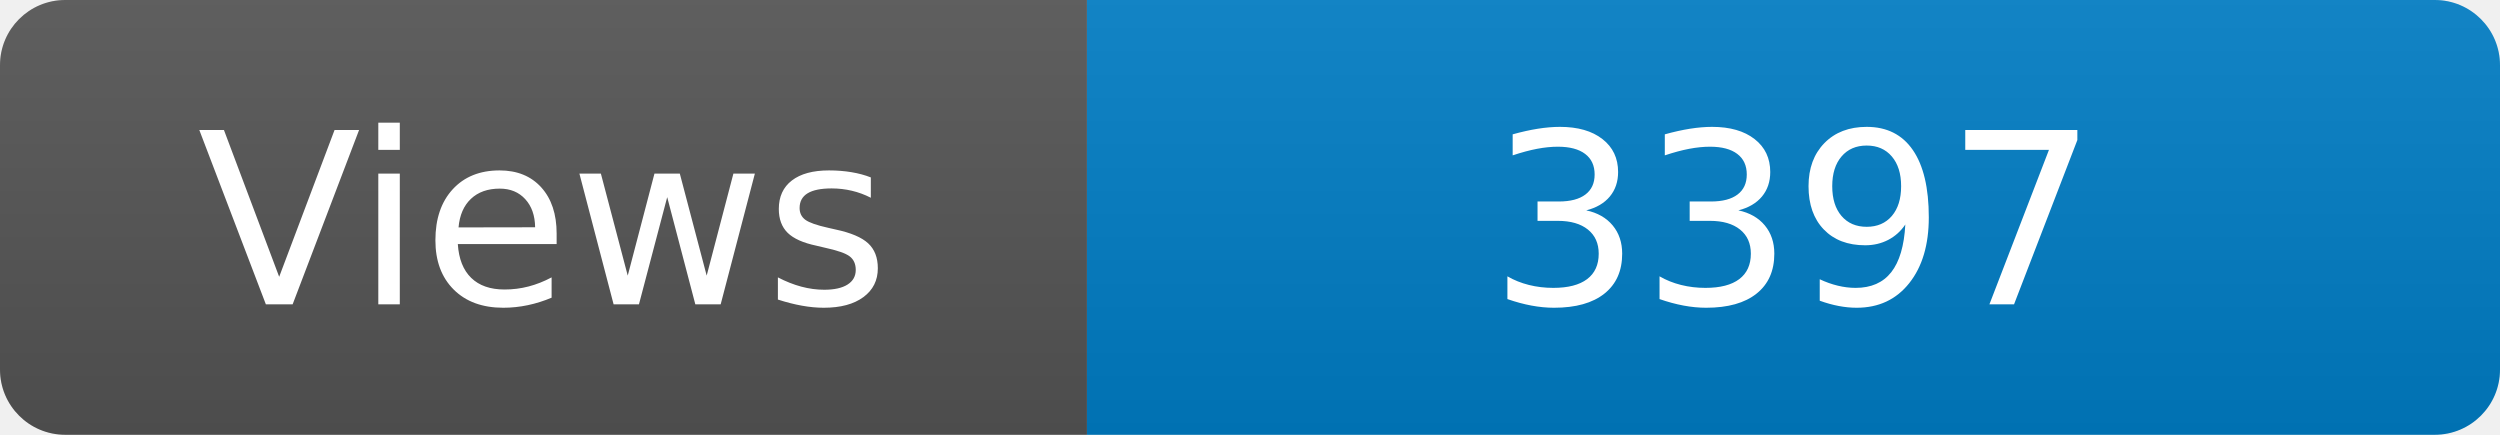
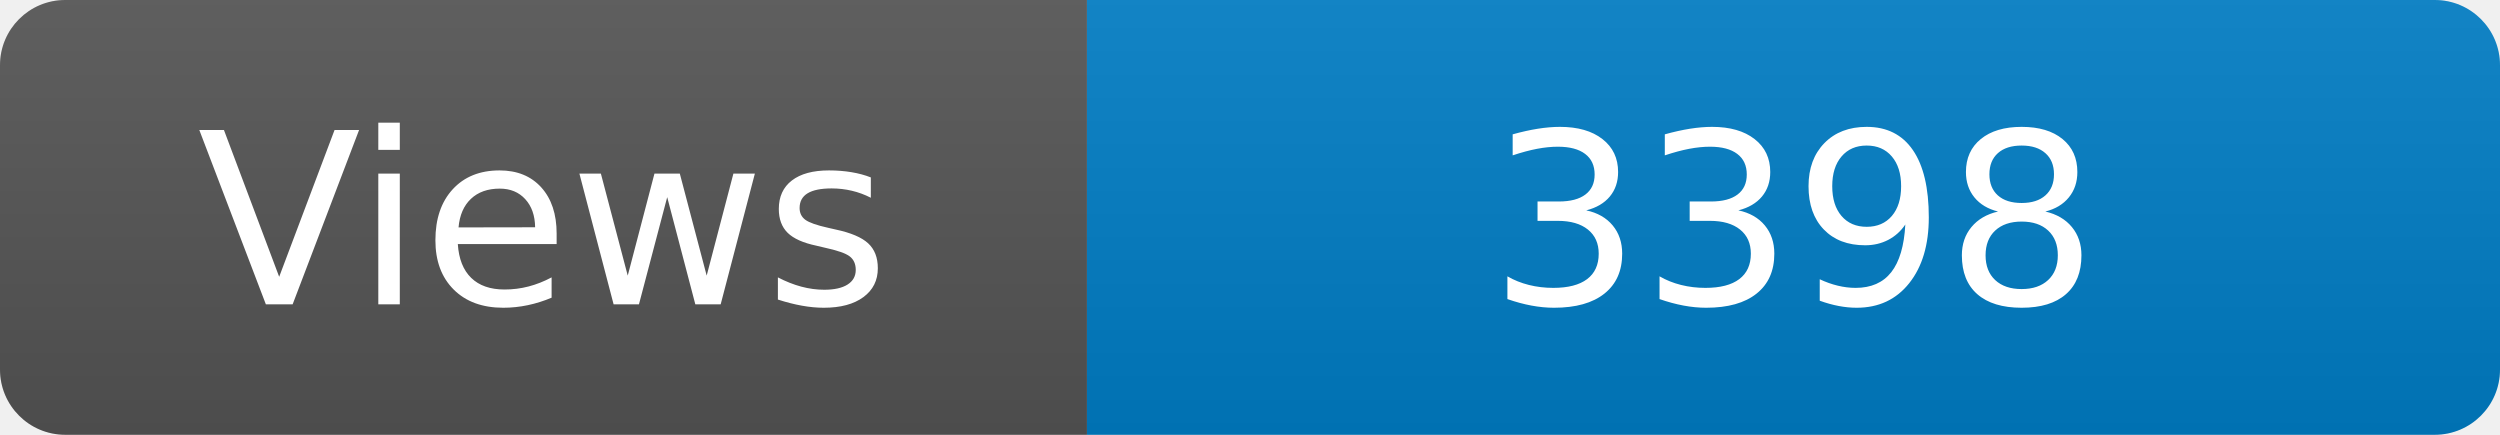
<svg xmlns="http://www.w3.org/2000/svg" width="115" height="20" role="img" aria-label="Maintained?: yes">
  <linearGradient id="s" x2="0" y2="100%">
    <stop offset="0" stop-color="#bbb" stop-opacity=".1" />
    <stop offset="1" stop-opacity=".1" />
  </linearGradient>
  <clipPath id="r">
    <rect width="115" height="20" rx="3" fill="#fff" />
  </clipPath>
  <g clip-path="url(#r)">
    <rect width="50" height="20" fill="#555" />
    <rect x="50" width="160" height="20" fill="#007ec6" />
    <rect width="115" height="20" fill="url(#s)" />
  </g>
  <g fill="#fff" text-anchor="middle" font-family="Verdana,Geneva,DejaVu Sans,sans-serif" font-size="110">
    <text x="250" y="140" transform="scale(.1)" fill="#fff">Views</text>
-     <text x="825" y="140" transform="scale(.1)" fill="#fff">3397</text>
+     <text x="825" y="140" transform="scale(.1)" fill="#fff">3398</text>
  </g>
</svg>
